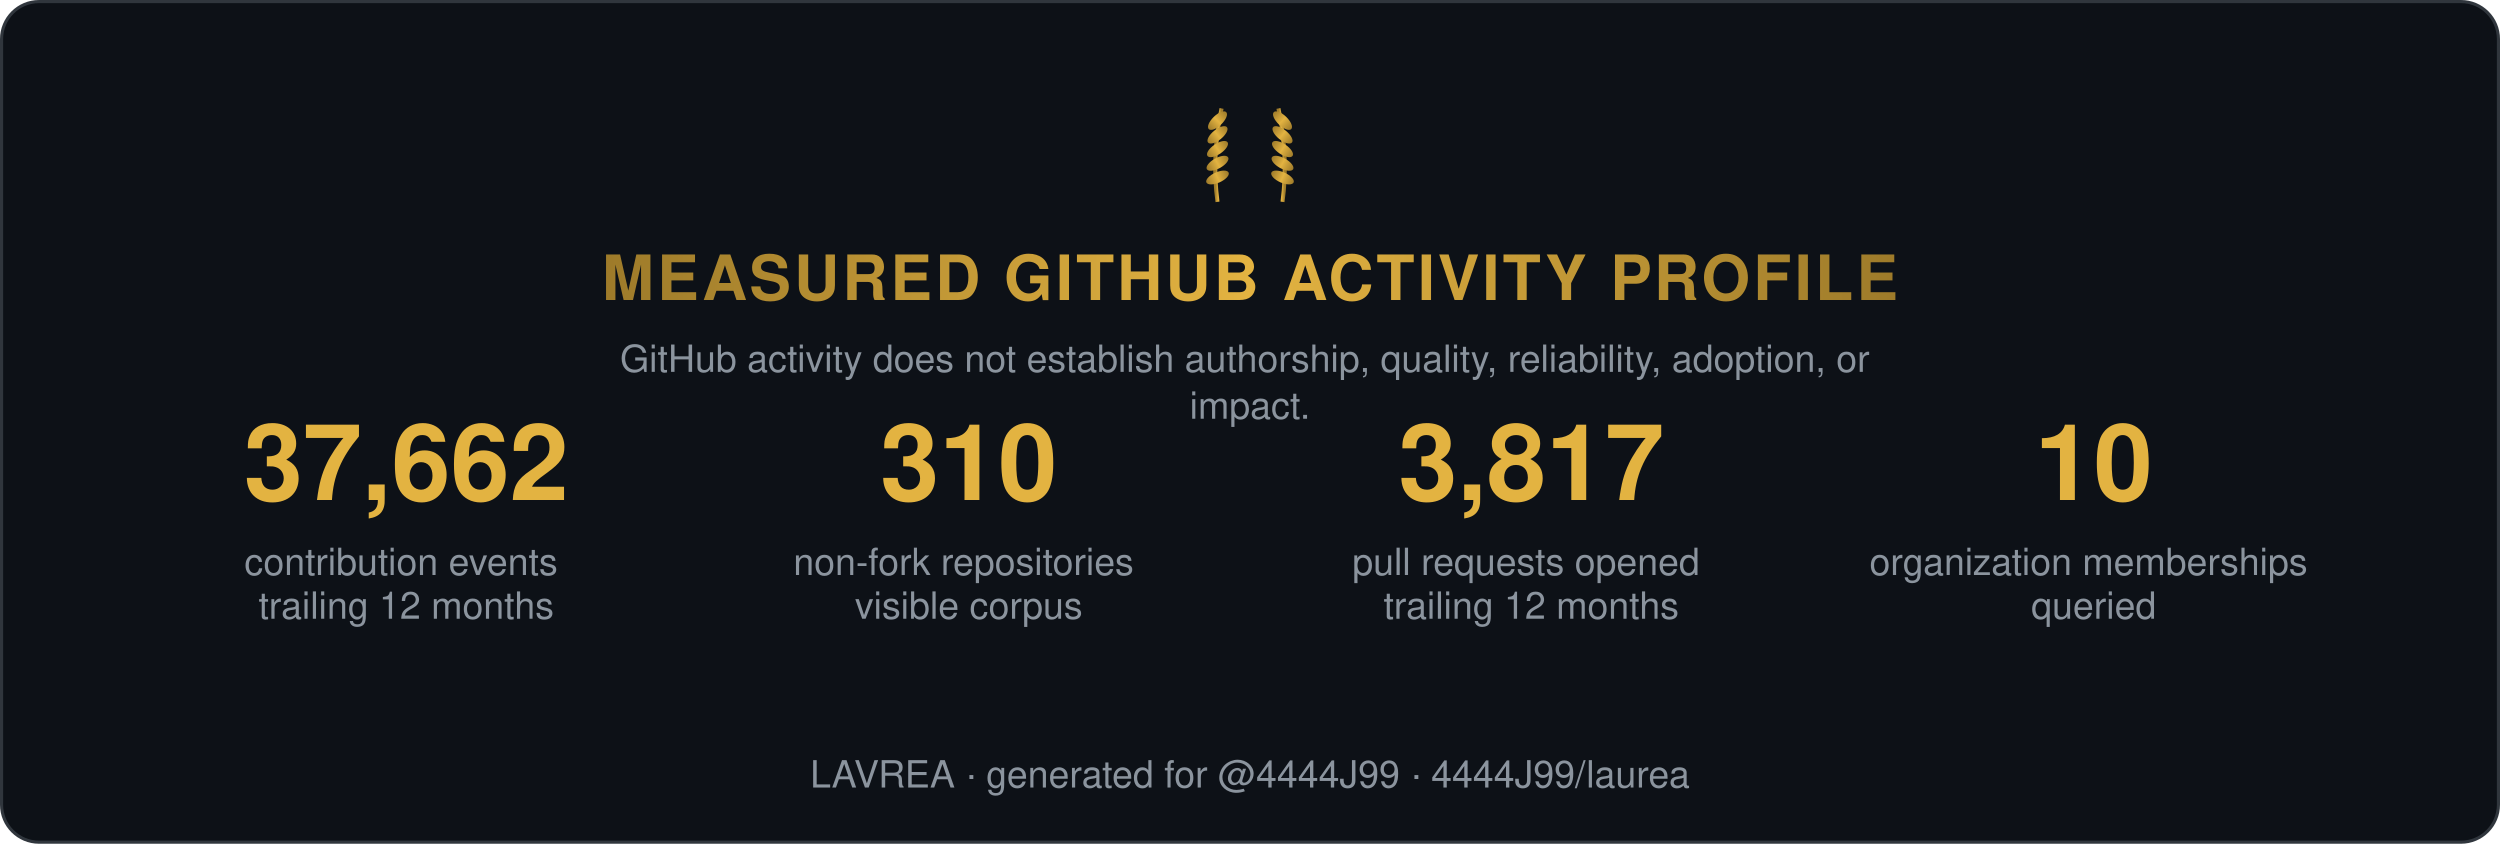
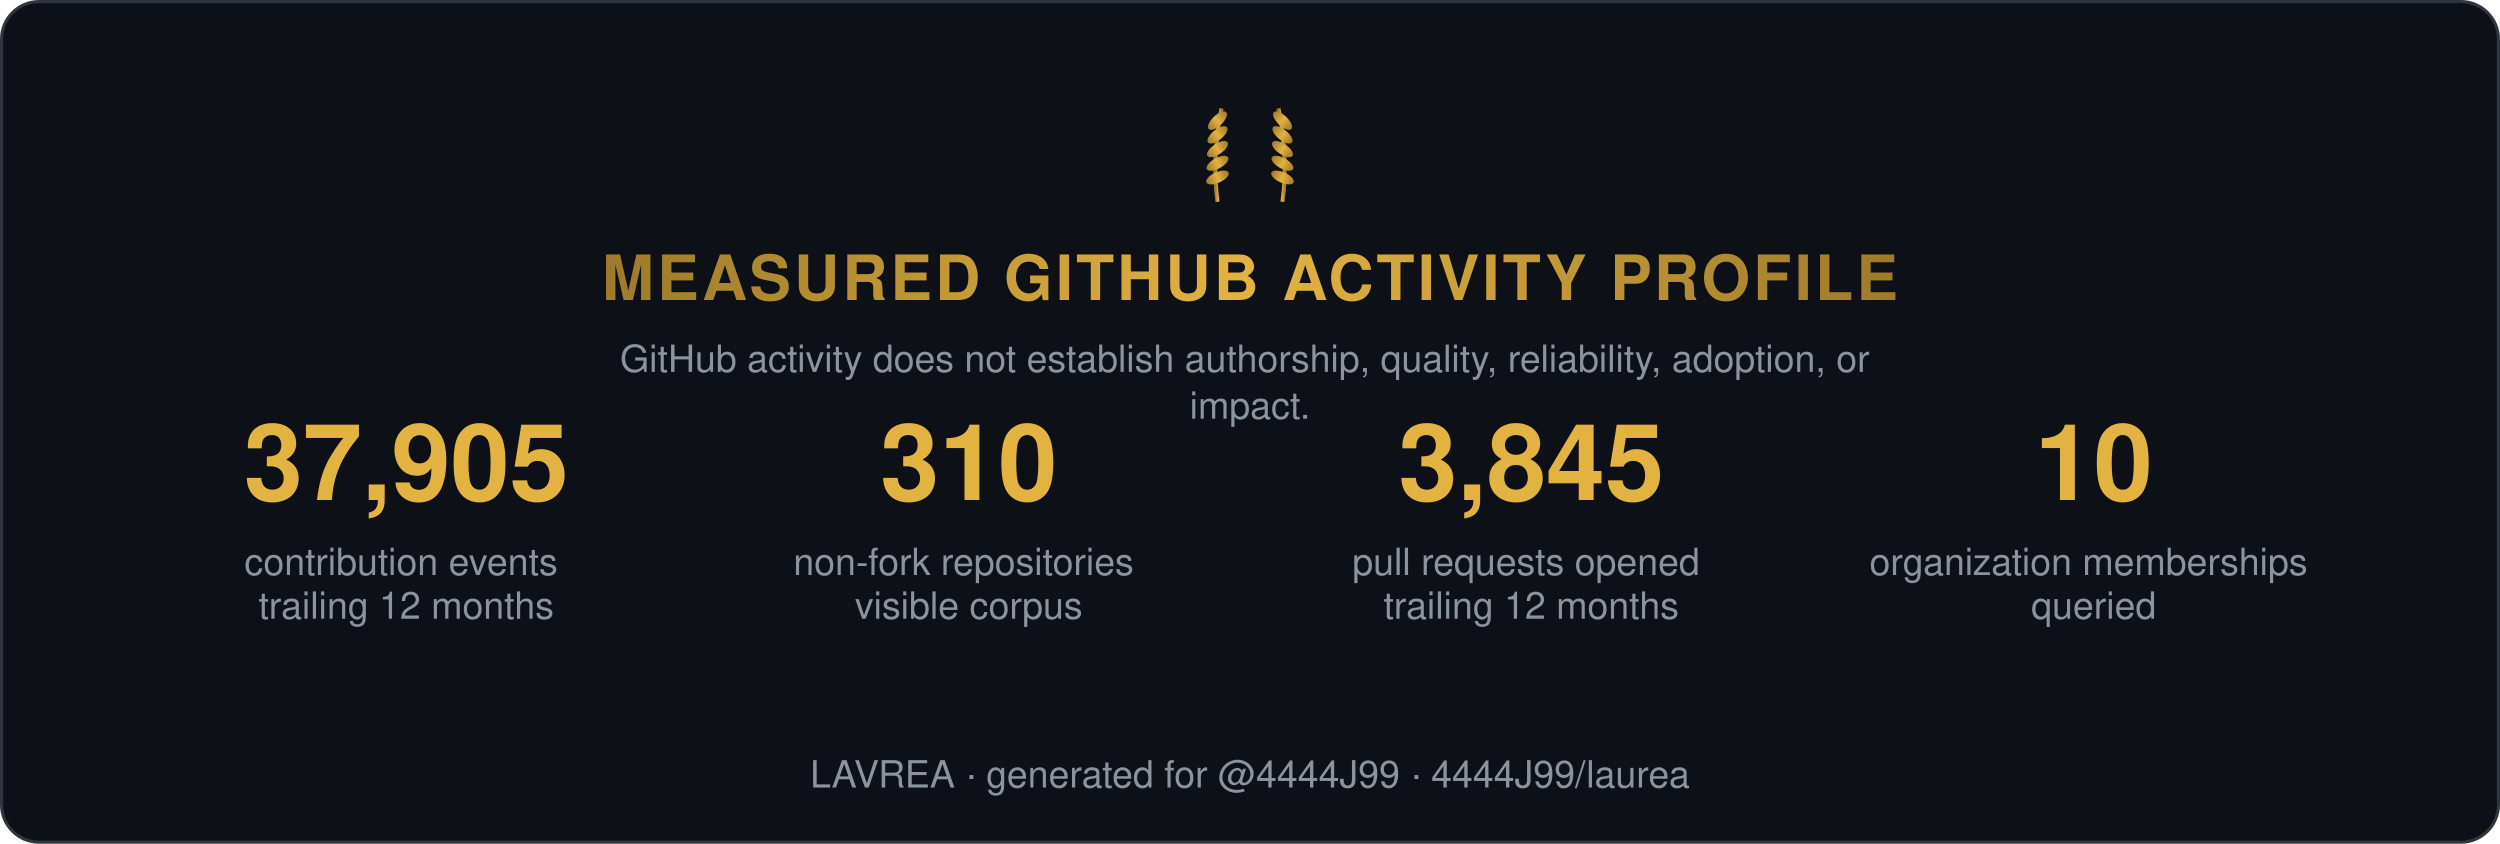
<svg xmlns="http://www.w3.org/2000/svg" width="800" height="270" viewBox="0 0 800 270" role="img" aria-label="Measured GitHub activity profile">
  <style>
    .t { font: 600 15px 'Segoe UI', Helvetica, Arial, sans-serif; fill: #e6edf3; }
    .big { font: 700 34px 'Segoe UI', Helvetica, Arial, sans-serif; fill: #e3b341; }
    .status, .tier { font: 700 13px 'Segoe UI', Helvetica, Arial, sans-serif; letter-spacing: 1px; }
    .ev { font: 400 12px 'Segoe UI', Helvetica, Arial, sans-serif; fill: #8b949e; }
    .fade { opacity: 1; }
  </style>
  <defs>
    <linearGradient id="shH" x1="0%" y1="0%" x2="100%" y2="0%">
      <stop offset="0%" stop-color="#9e7b2a" />
      <stop offset="50%" stop-color="#e3b341">
        <animate attributeName="offset" values="0.2;0.8;0.2" dur="6s" repeatCount="indefinite" />
      </stop>
      <stop offset="100%" stop-color="#9e7b2a" />
    </linearGradient>
    <linearGradient id="shL" x1="0%" y1="0%" x2="100%" y2="0%">
      <stop offset="0%" stop-color="#9e7b2a" />
      <stop offset="50%" stop-color="#e3b341">
        <animate attributeName="offset" values="0.2;0.8;0.2" dur="6s" repeatCount="indefinite" />
      </stop>
      <stop offset="100%" stop-color="#9e7b2a" />
    </linearGradient>
  </defs>
  <rect width="799" height="269" x="0.5" y="0.5" rx="12" fill="#0d1117" stroke="#30363d" />
  <g transform="translate(400,62) scale(0.65)">
    <g transform="translate(-16,0)">
      <path d="M0,4 Q-3,-18 2,-42" stroke="url(#shL)" stroke-width="2" fill="none" />
      <ellipse cx="0" cy="-8" rx="6" ry="2.6" transform="rotate(-24 0 -8)" fill="url(#shL)" />
      <ellipse cx="0" cy="-15" rx="6" ry="2.6" transform="rotate(-29 0 -15)" fill="url(#shL)" />
      <ellipse cx="0" cy="-22" rx="6" ry="2.6" transform="rotate(-34 0 -22)" fill="url(#shL)" />
      <ellipse cx="0" cy="-29" rx="6" ry="2.6" transform="rotate(-39 0 -29)" fill="url(#shL)" />
      <ellipse cx="0" cy="-36" rx="6" ry="2.6" transform="rotate(-44 0 -36)" fill="url(#shL)" />
    </g>
    <g transform="translate(16,0) scale(-1,1)">
      <path d="M0,4 Q-3,-18 2,-42" stroke="url(#shL)" stroke-width="2" fill="none" />
      <ellipse cx="0" cy="-8" rx="6" ry="2.6" transform="rotate(-24 0 -8)" fill="url(#shL)" />
      <ellipse cx="0" cy="-15" rx="6" ry="2.6" transform="rotate(-29 0 -15)" fill="url(#shL)" />
      <ellipse cx="0" cy="-22" rx="6" ry="2.6" transform="rotate(-34 0 -22)" fill="url(#shL)" />
      <ellipse cx="0" cy="-29" rx="6" ry="2.6" transform="rotate(-39 0 -29)" fill="url(#shL)" />
      <ellipse cx="0" cy="-36" rx="6" ry="2.6" transform="rotate(-44 0 -36)" fill="url(#shL)" />
    </g>
  </g>
  <text class="status fade" fill="url(#shH)" text-anchor="middle" x="400" y="96" style="font-size:20px">MEASURED GITHUB ACTIVITY PROFILE</text>
  <text class="ev fade d1" text-anchor="middle" x="400" y="119">
    <tspan x="400" dy="0">GitHub activity does not establish authorship, quality, reliability, adoption, or</tspan>
    <tspan x="400" dy="15">impact.</tspan>
  </text>
  <g class="fade d1" transform="translate(70, 160)">
-     <text class="big" text-anchor="middle" x="60">37,662</text>
+     <text class="big" text-anchor="middle" x="60">37,905</text>
    <text class="ev" text-anchor="middle" x="60" y="24">
      <tspan x="60" dy="0">contribution events</tspan>
      <tspan x="60" dy="14">trailing 12 months</tspan>
    </text>
  </g>
  <g class="fade d2" transform="translate(250, 160)">
    <text class="big" text-anchor="middle" x="60">310</text>
    <text class="ev" text-anchor="middle" x="60" y="24">
      <tspan x="60" dy="0">non-fork repositories</tspan>
      <tspan x="60" dy="14">visible corpus</tspan>
    </text>
  </g>
  <g class="fade d3" transform="translate(430, 160)">
-     <text class="big" text-anchor="middle" x="60">3,817</text>
+     <text class="big" text-anchor="middle" x="60">3,845</text>
    <text class="ev" text-anchor="middle" x="60" y="24">
      <tspan x="60" dy="0">pull requests opened</tspan>
      <tspan x="60" dy="14">trailing 12 months</tspan>
    </text>
  </g>
  <g class="fade d4" transform="translate(610, 160)">
    <text class="big" text-anchor="middle" x="60">10</text>
    <text class="ev" text-anchor="middle" x="60" y="24">
      <tspan x="60" dy="0">organization memberships</tspan>
      <tspan x="60" dy="14">queried</tspan>
    </text>
  </g>
  <text class="ev fade d4" text-anchor="middle" x="400" y="252">LAVREA · generated for @4444J99 · 4444J99/laurea</text>
</svg>
